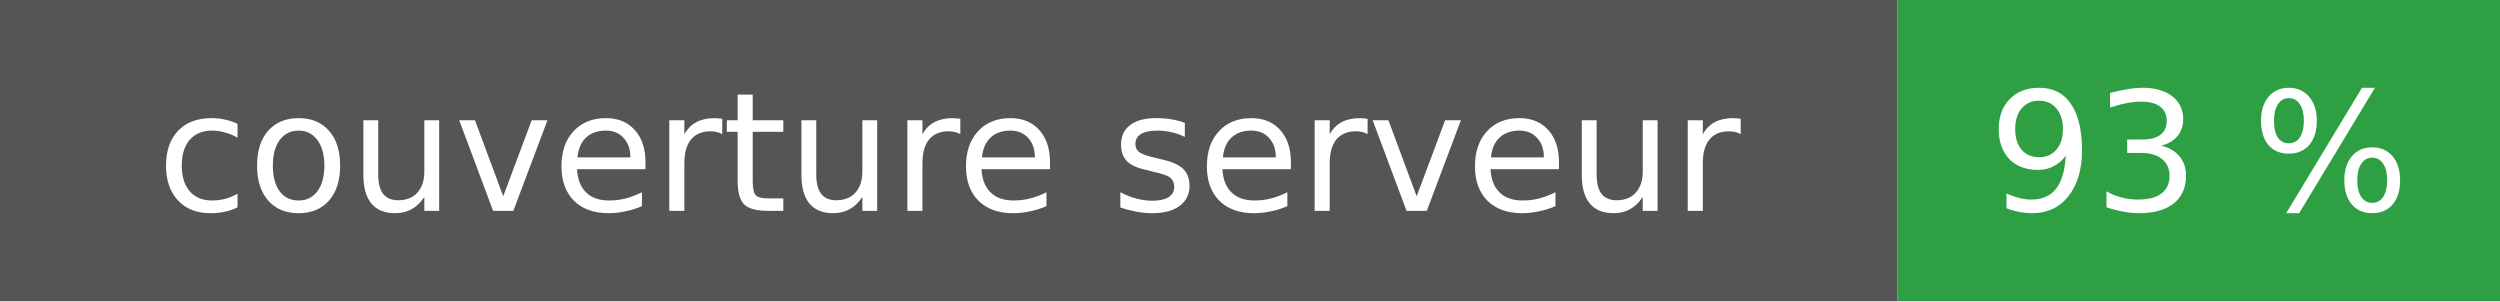
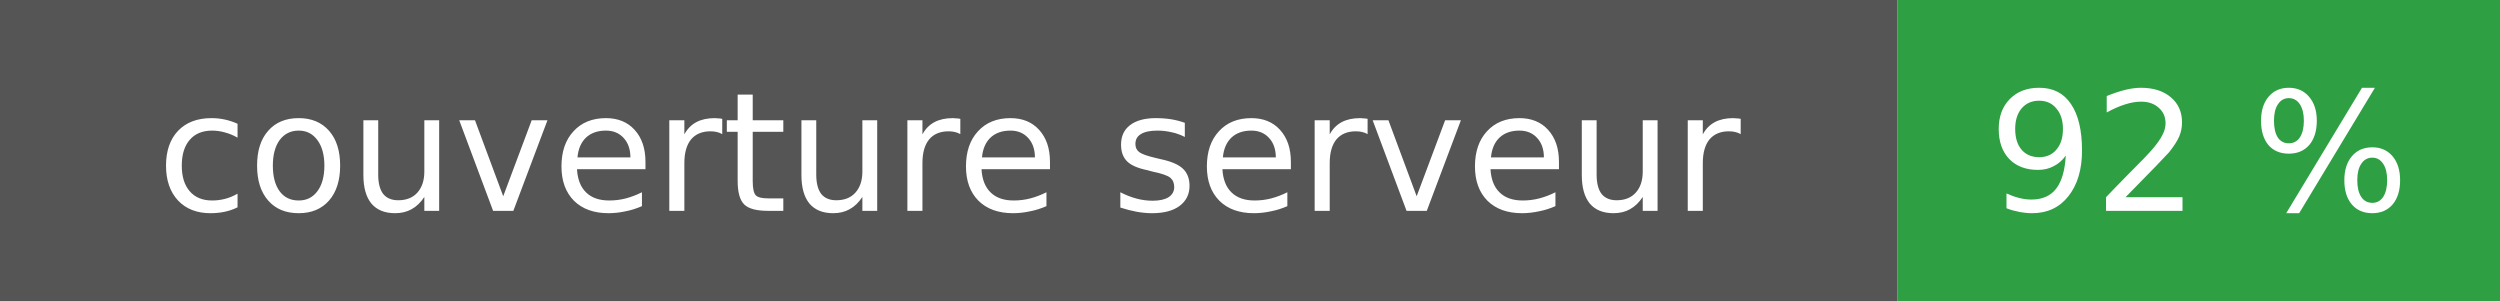
- <svg xmlns="http://www.w3.org/2000/svg" width="166" height="20" role="img" aria-label="couverture serveur : 93 %">
+ <svg xmlns="http://www.w3.org/2000/svg" width="166" height="20" role="img" aria-label="couverture serveur : 92 %">
  <rect width="126" height="20" fill="#555" />
  <rect x="126" width="40" height="20" fill="#2ea043" />
  <g fill="#fff" font-family="Verdana,DejaVu Sans,sans-serif" font-size="11" text-anchor="middle">
    <text x="63" y="14">couverture serveur</text>
-     <text x="146" y="14">93 %</text>
+     <text x="146" y="14">92 %</text>
  </g>
</svg>
